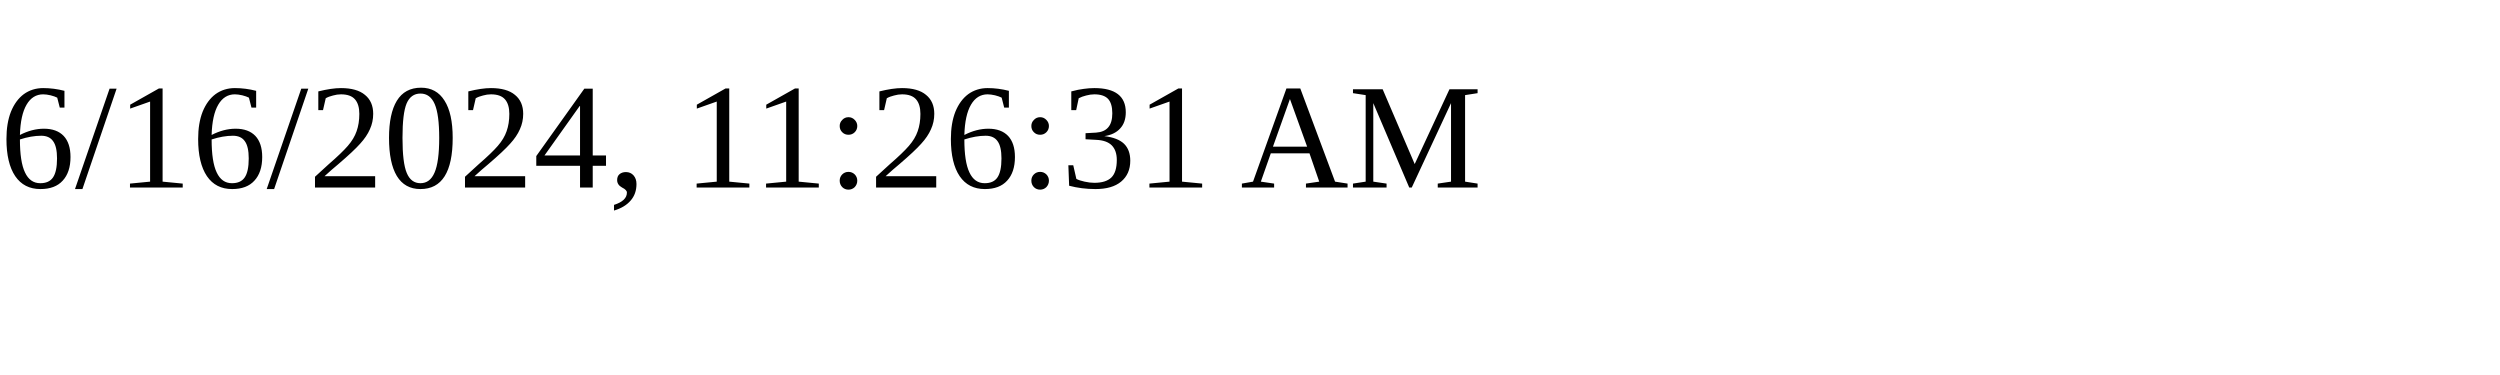
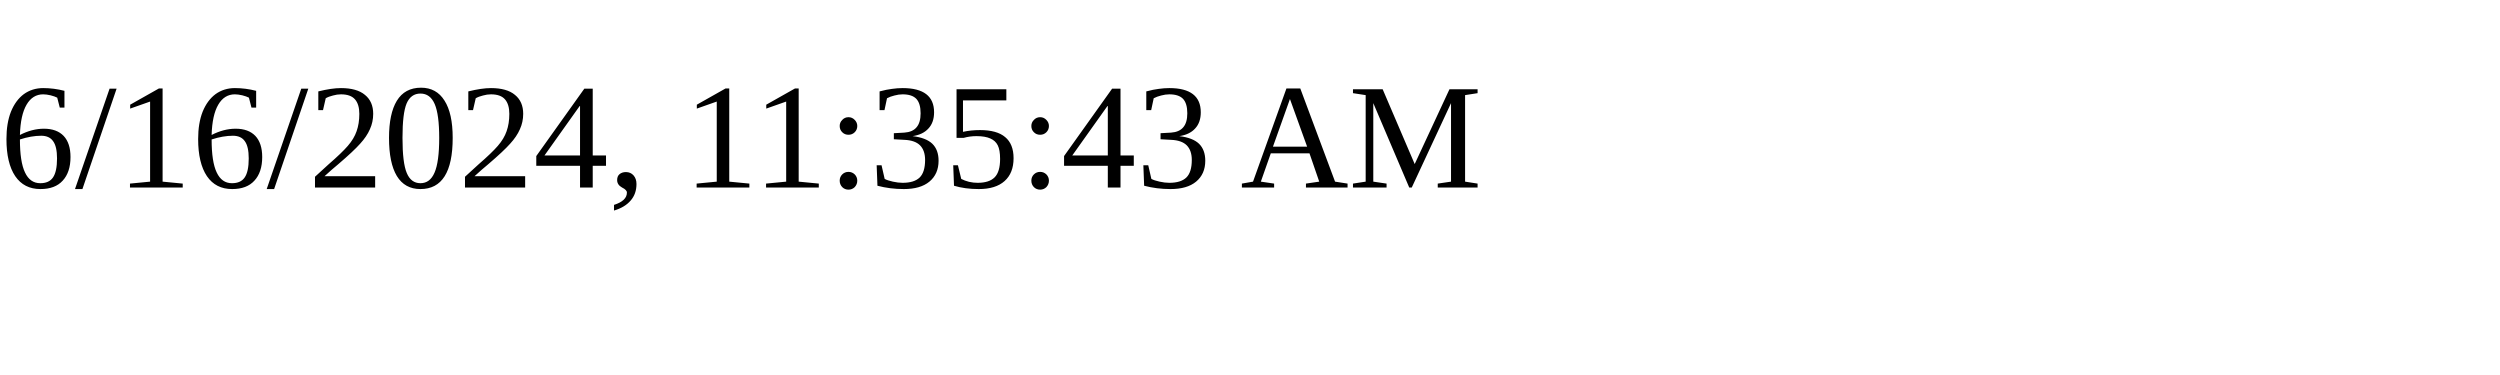
<svg xmlns="http://www.w3.org/2000/svg" height="30" width="200">
-   <text x="0" y="15">6/16/2024, 11:26:31 AM</text>
+   <text x="0" y="15">6/16/2024, 11:35:43 AM</text>
</svg>
